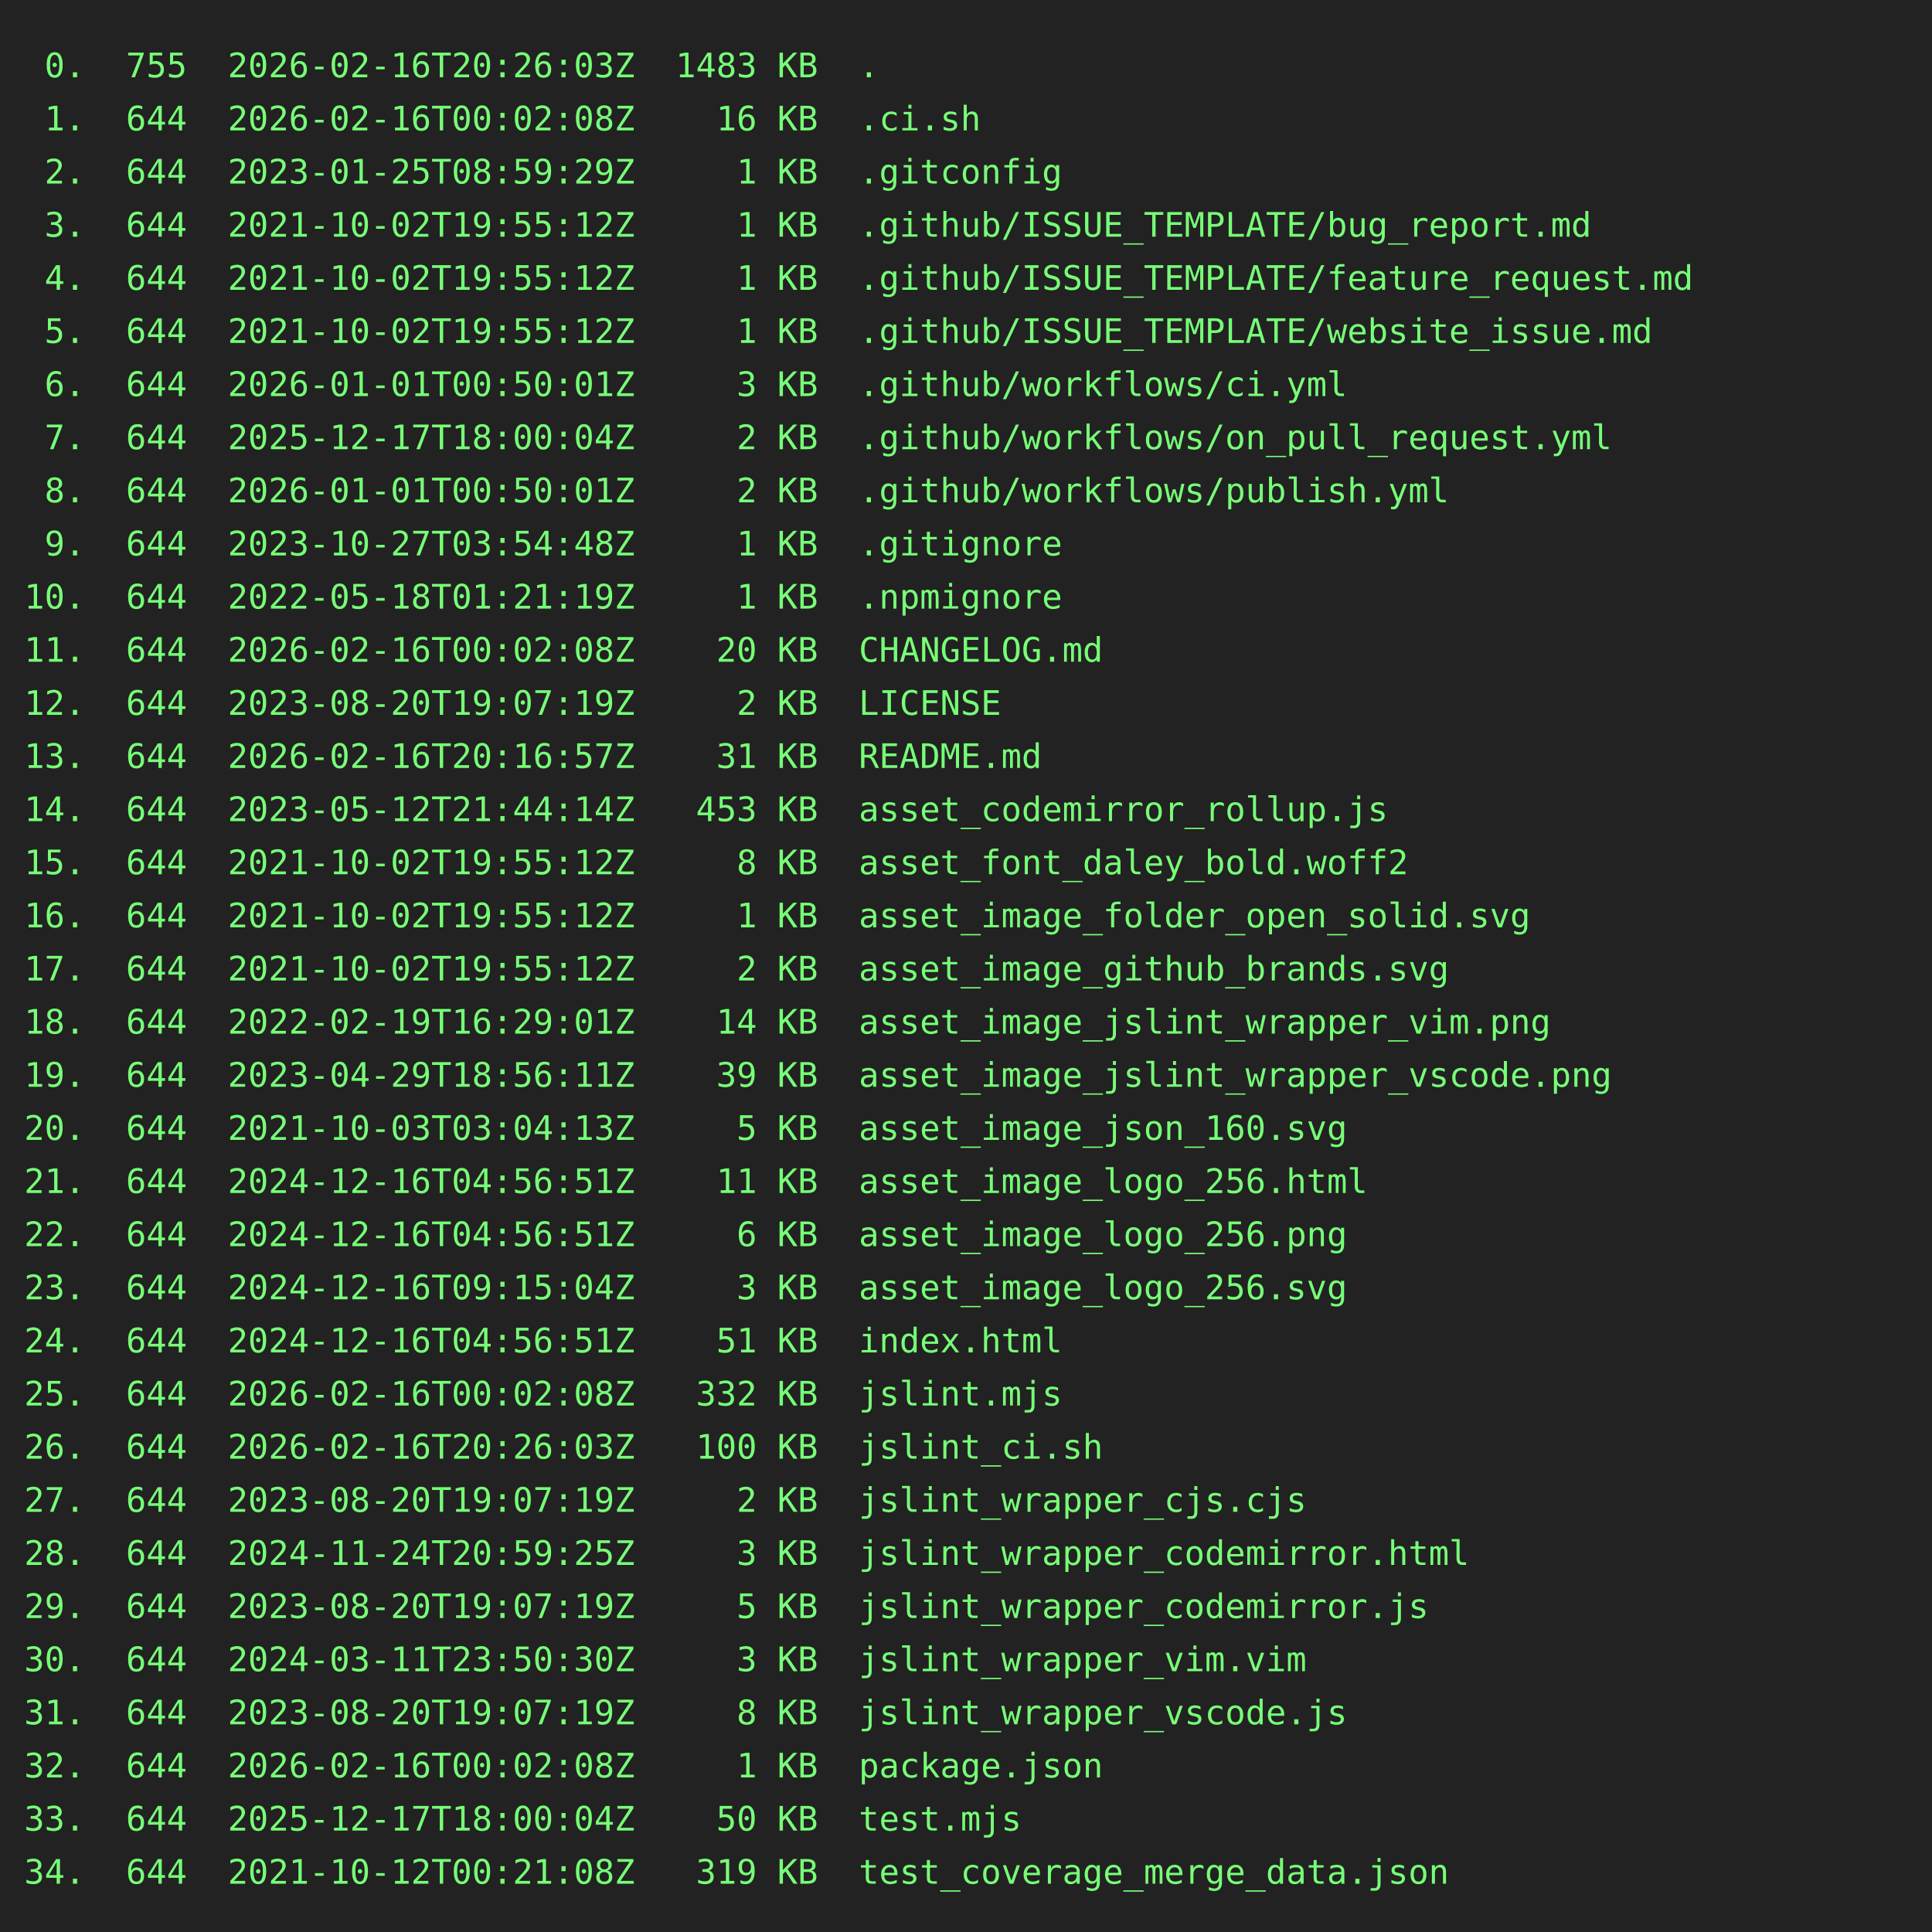
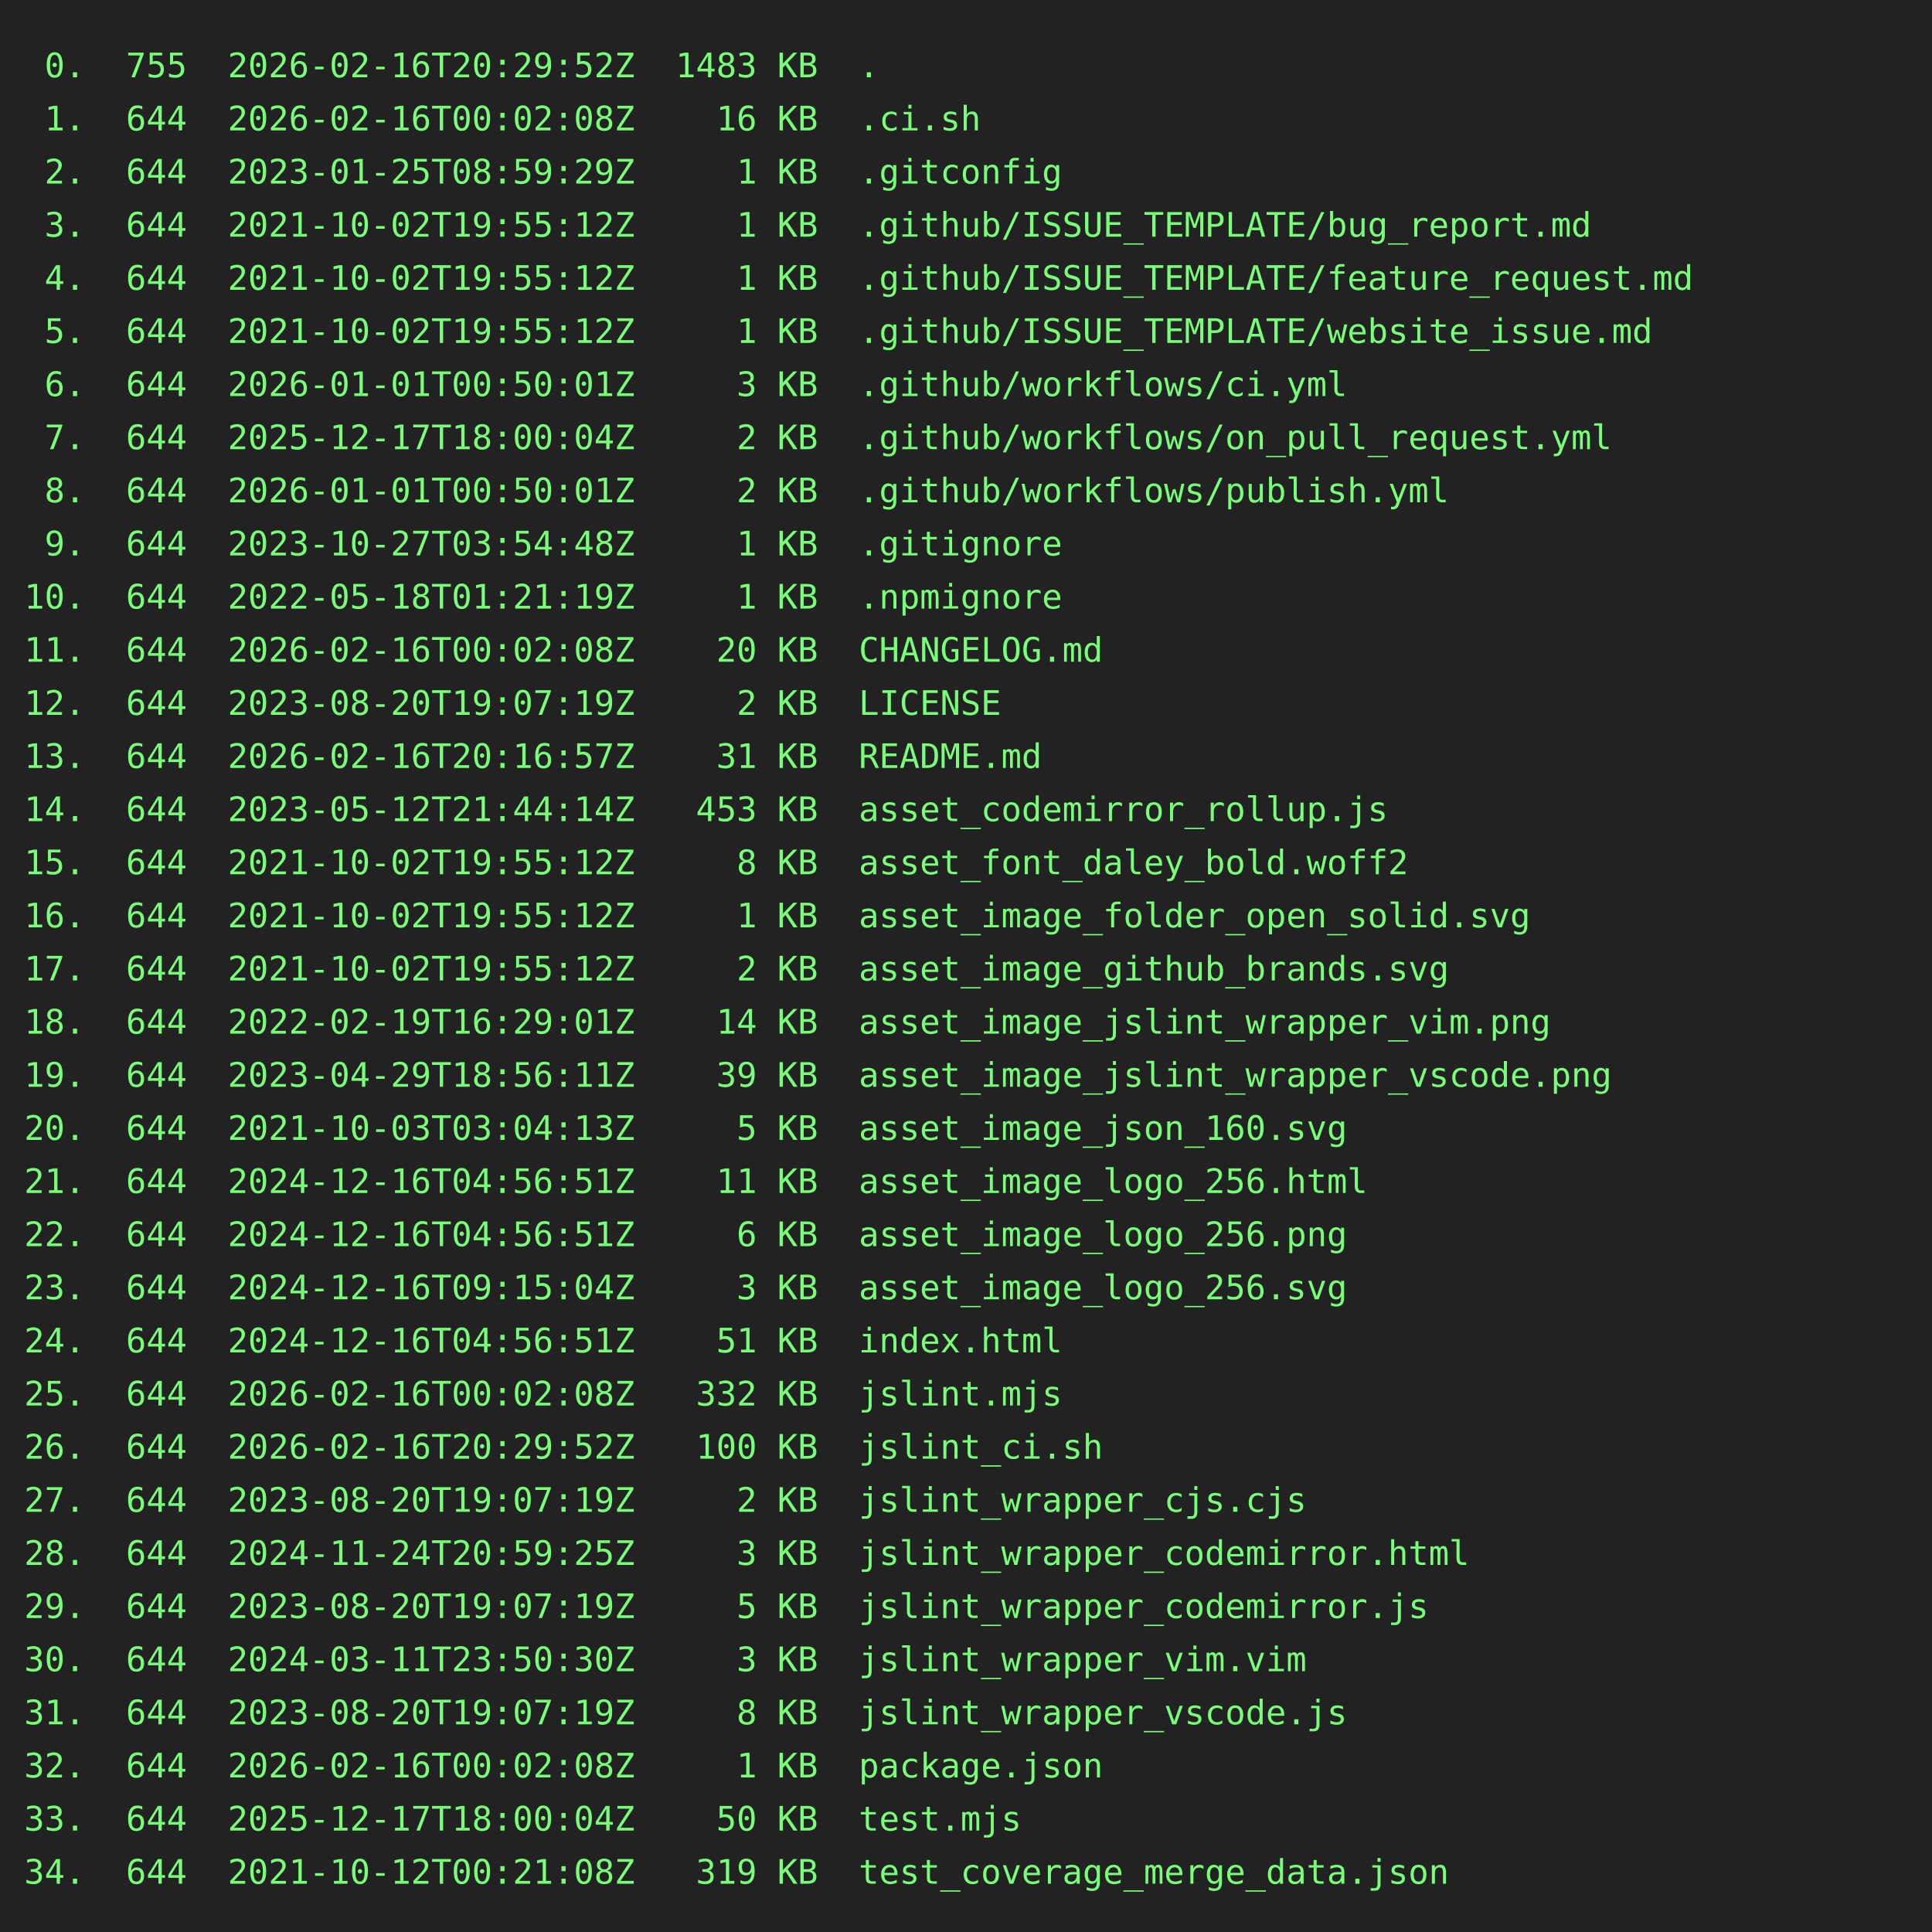
<svg xmlns="http://www.w3.org/2000/svg" height="800" width="800">
  <rect height="800" fill="#222" width="800" />
  <text fill="#7f7" font-family="consolas, menlo, monospace" font-size="14" xml:space="preserve">
-     <tspan lengthAdjust="spacingAndGlyphs" textLength="768" x="10" y="32"> 0.  755  2026-02-16T20:26:03Z  1483 KB  .                                                       </tspan>
+     <tspan lengthAdjust="spacingAndGlyphs" textLength="768" x="10" y="32"> 0.  755  2026-02-16T20:29:52Z  1483 KB  .                                                       </tspan>
    <tspan lengthAdjust="spacingAndGlyphs" textLength="768" x="10" y="54"> 1.  644  2026-02-16T00:02:08Z    16 KB  .ci.sh                                                  </tspan>
    <tspan lengthAdjust="spacingAndGlyphs" textLength="768" x="10" y="76"> 2.  644  2023-01-25T08:59:29Z     1 KB  .gitconfig                                              </tspan>
    <tspan lengthAdjust="spacingAndGlyphs" textLength="768" x="10" y="98"> 3.  644  2021-10-02T19:55:12Z     1 KB  .github/ISSUE_TEMPLATE/bug_report.md                    </tspan>
    <tspan lengthAdjust="spacingAndGlyphs" textLength="768" x="10" y="120"> 4.  644  2021-10-02T19:55:12Z     1 KB  .github/ISSUE_TEMPLATE/feature_request.md               </tspan>
    <tspan lengthAdjust="spacingAndGlyphs" textLength="768" x="10" y="142"> 5.  644  2021-10-02T19:55:12Z     1 KB  .github/ISSUE_TEMPLATE/website_issue.md                 </tspan>
    <tspan lengthAdjust="spacingAndGlyphs" textLength="768" x="10" y="164"> 6.  644  2026-01-01T00:50:01Z     3 KB  .github/workflows/ci.yml                                </tspan>
    <tspan lengthAdjust="spacingAndGlyphs" textLength="768" x="10" y="186"> 7.  644  2025-12-17T18:00:04Z     2 KB  .github/workflows/on_pull_request.yml                   </tspan>
    <tspan lengthAdjust="spacingAndGlyphs" textLength="768" x="10" y="208"> 8.  644  2026-01-01T00:50:01Z     2 KB  .github/workflows/publish.yml                           </tspan>
    <tspan lengthAdjust="spacingAndGlyphs" textLength="768" x="10" y="230"> 9.  644  2023-10-27T03:54:48Z     1 KB  .gitignore                                              </tspan>
    <tspan lengthAdjust="spacingAndGlyphs" textLength="768" x="10" y="252">10.  644  2022-05-18T01:21:19Z     1 KB  .npmignore                                              </tspan>
    <tspan lengthAdjust="spacingAndGlyphs" textLength="768" x="10" y="274">11.  644  2026-02-16T00:02:08Z    20 KB  CHANGELOG.md                                            </tspan>
    <tspan lengthAdjust="spacingAndGlyphs" textLength="768" x="10" y="296">12.  644  2023-08-20T19:07:19Z     2 KB  LICENSE                                                 </tspan>
    <tspan lengthAdjust="spacingAndGlyphs" textLength="768" x="10" y="318">13.  644  2026-02-16T20:16:57Z    31 KB  README.md                                               </tspan>
    <tspan lengthAdjust="spacingAndGlyphs" textLength="768" x="10" y="340">14.  644  2023-05-12T21:44:14Z   453 KB  asset_codemirror_rollup.js                              </tspan>
    <tspan lengthAdjust="spacingAndGlyphs" textLength="768" x="10" y="362">15.  644  2021-10-02T19:55:12Z     8 KB  asset_font_daley_bold.woff2                             </tspan>
    <tspan lengthAdjust="spacingAndGlyphs" textLength="768" x="10" y="384">16.  644  2021-10-02T19:55:12Z     1 KB  asset_image_folder_open_solid.svg                       </tspan>
    <tspan lengthAdjust="spacingAndGlyphs" textLength="768" x="10" y="406">17.  644  2021-10-02T19:55:12Z     2 KB  asset_image_github_brands.svg                           </tspan>
    <tspan lengthAdjust="spacingAndGlyphs" textLength="768" x="10" y="428">18.  644  2022-02-19T16:29:01Z    14 KB  asset_image_jslint_wrapper_vim.png                      </tspan>
    <tspan lengthAdjust="spacingAndGlyphs" textLength="768" x="10" y="450">19.  644  2023-04-29T18:56:11Z    39 KB  asset_image_jslint_wrapper_vscode.png                   </tspan>
    <tspan lengthAdjust="spacingAndGlyphs" textLength="768" x="10" y="472">20.  644  2021-10-03T03:04:13Z     5 KB  asset_image_json_160.svg                                </tspan>
    <tspan lengthAdjust="spacingAndGlyphs" textLength="768" x="10" y="494">21.  644  2024-12-16T04:56:51Z    11 KB  asset_image_logo_256.html                               </tspan>
    <tspan lengthAdjust="spacingAndGlyphs" textLength="768" x="10" y="516">22.  644  2024-12-16T04:56:51Z     6 KB  asset_image_logo_256.png                                </tspan>
    <tspan lengthAdjust="spacingAndGlyphs" textLength="768" x="10" y="538">23.  644  2024-12-16T09:15:04Z     3 KB  asset_image_logo_256.svg                                </tspan>
    <tspan lengthAdjust="spacingAndGlyphs" textLength="768" x="10" y="560">24.  644  2024-12-16T04:56:51Z    51 KB  index.html                                              </tspan>
    <tspan lengthAdjust="spacingAndGlyphs" textLength="768" x="10" y="582">25.  644  2026-02-16T00:02:08Z   332 KB  jslint.mjs                                              </tspan>
-     <tspan lengthAdjust="spacingAndGlyphs" textLength="768" x="10" y="604">26.  644  2026-02-16T20:26:03Z   100 KB  jslint_ci.sh                                            </tspan>
+     <tspan lengthAdjust="spacingAndGlyphs" textLength="768" x="10" y="604">26.  644  2026-02-16T20:29:52Z   100 KB  jslint_ci.sh                                            </tspan>
    <tspan lengthAdjust="spacingAndGlyphs" textLength="768" x="10" y="626">27.  644  2023-08-20T19:07:19Z     2 KB  jslint_wrapper_cjs.cjs                                  </tspan>
    <tspan lengthAdjust="spacingAndGlyphs" textLength="768" x="10" y="648">28.  644  2024-11-24T20:59:25Z     3 KB  jslint_wrapper_codemirror.html                          </tspan>
    <tspan lengthAdjust="spacingAndGlyphs" textLength="768" x="10" y="670">29.  644  2023-08-20T19:07:19Z     5 KB  jslint_wrapper_codemirror.js                            </tspan>
    <tspan lengthAdjust="spacingAndGlyphs" textLength="768" x="10" y="692">30.  644  2024-03-11T23:50:30Z     3 KB  jslint_wrapper_vim.vim                                  </tspan>
    <tspan lengthAdjust="spacingAndGlyphs" textLength="768" x="10" y="714">31.  644  2023-08-20T19:07:19Z     8 KB  jslint_wrapper_vscode.js                                </tspan>
    <tspan lengthAdjust="spacingAndGlyphs" textLength="768" x="10" y="736">32.  644  2026-02-16T00:02:08Z     1 KB  package.json                                            </tspan>
    <tspan lengthAdjust="spacingAndGlyphs" textLength="768" x="10" y="758">33.  644  2025-12-17T18:00:04Z    50 KB  test.mjs                                                </tspan>
    <tspan lengthAdjust="spacingAndGlyphs" textLength="768" x="10" y="780">34.  644  2021-10-12T00:21:08Z   319 KB  test_coverage_merge_data.json                           </tspan>
  </text>
</svg>
